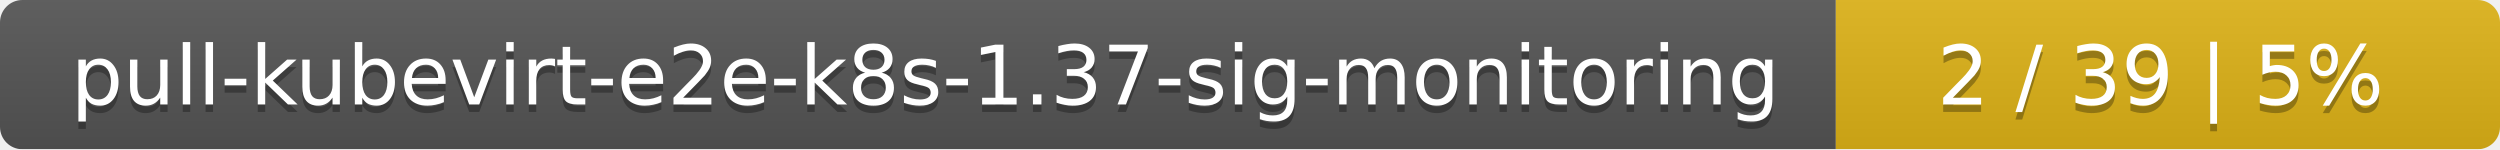
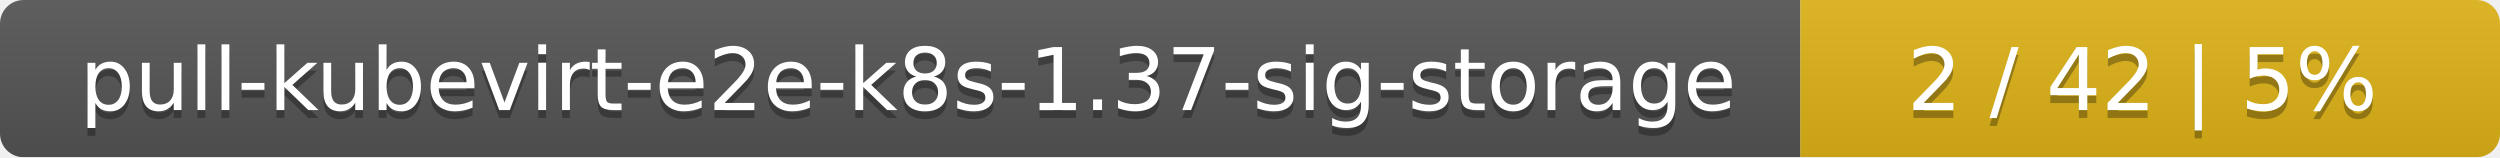
- <svg xmlns="http://www.w3.org/2000/svg" width="335" height="20">
+ <svg xmlns="http://www.w3.org/2000/svg" width="318" height="20">
  <linearGradient id="smooth" x2="0" y2="100%">
    <stop offset="0" stop-color="#bbb" stop-opacity=".1" />
    <stop offset="1" stop-opacity=".1" />
  </linearGradient>
  <mask id="round">
-     <rect width="335" height="20" rx="3" fill="#fff" />
+     <rect width="318" height="20" rx="3" fill="#fff" />
  </mask>
  <g mask="url(#round)">
-     <rect width="246" height="20" fill="#555" />
-     <rect x="246" width="89" height="20" fill="#dfb317" />
-     <rect width="335" height="20" fill="url(#smooth)" />
+     <rect width="229" height="20" fill="#555" />
+     <rect x="229" width="89" height="20" fill="#dfb317" />
+     <rect width="318" height="20" fill="url(#smooth)" />
  </g>
  <g fill="#fff" text-anchor="middle" font-family="DejaVu Sans,Verdana,Geneva,sans-serif" font-size="11">
-     <text x="124" y="15" fill="#010101" fill-opacity=".3">pull-kubevirt-e2e-k8s-1.37-sig-monitoring</text>
-     <text x="124" y="14">pull-kubevirt-e2e-k8s-1.37-sig-monitoring</text>
-     <text x="289.5" y="15" fill="#010101" fill-opacity=".3">2 / 39    |    5%</text>
-     <text x="289.5" y="14">2 / 39    |    5%</text>
+     <text x="115.5" y="15" fill="#010101" fill-opacity=".3">pull-kubevirt-e2e-k8s-1.37-sig-storage</text>
+     <text x="115.5" y="14">pull-kubevirt-e2e-k8s-1.37-sig-storage</text>
+     <text x="272.5" y="15" fill="#010101" fill-opacity=".3">2 / 42    |    5%</text>
+     <text x="272.5" y="14">2 / 42    |    5%</text>
  </g>
</svg>
